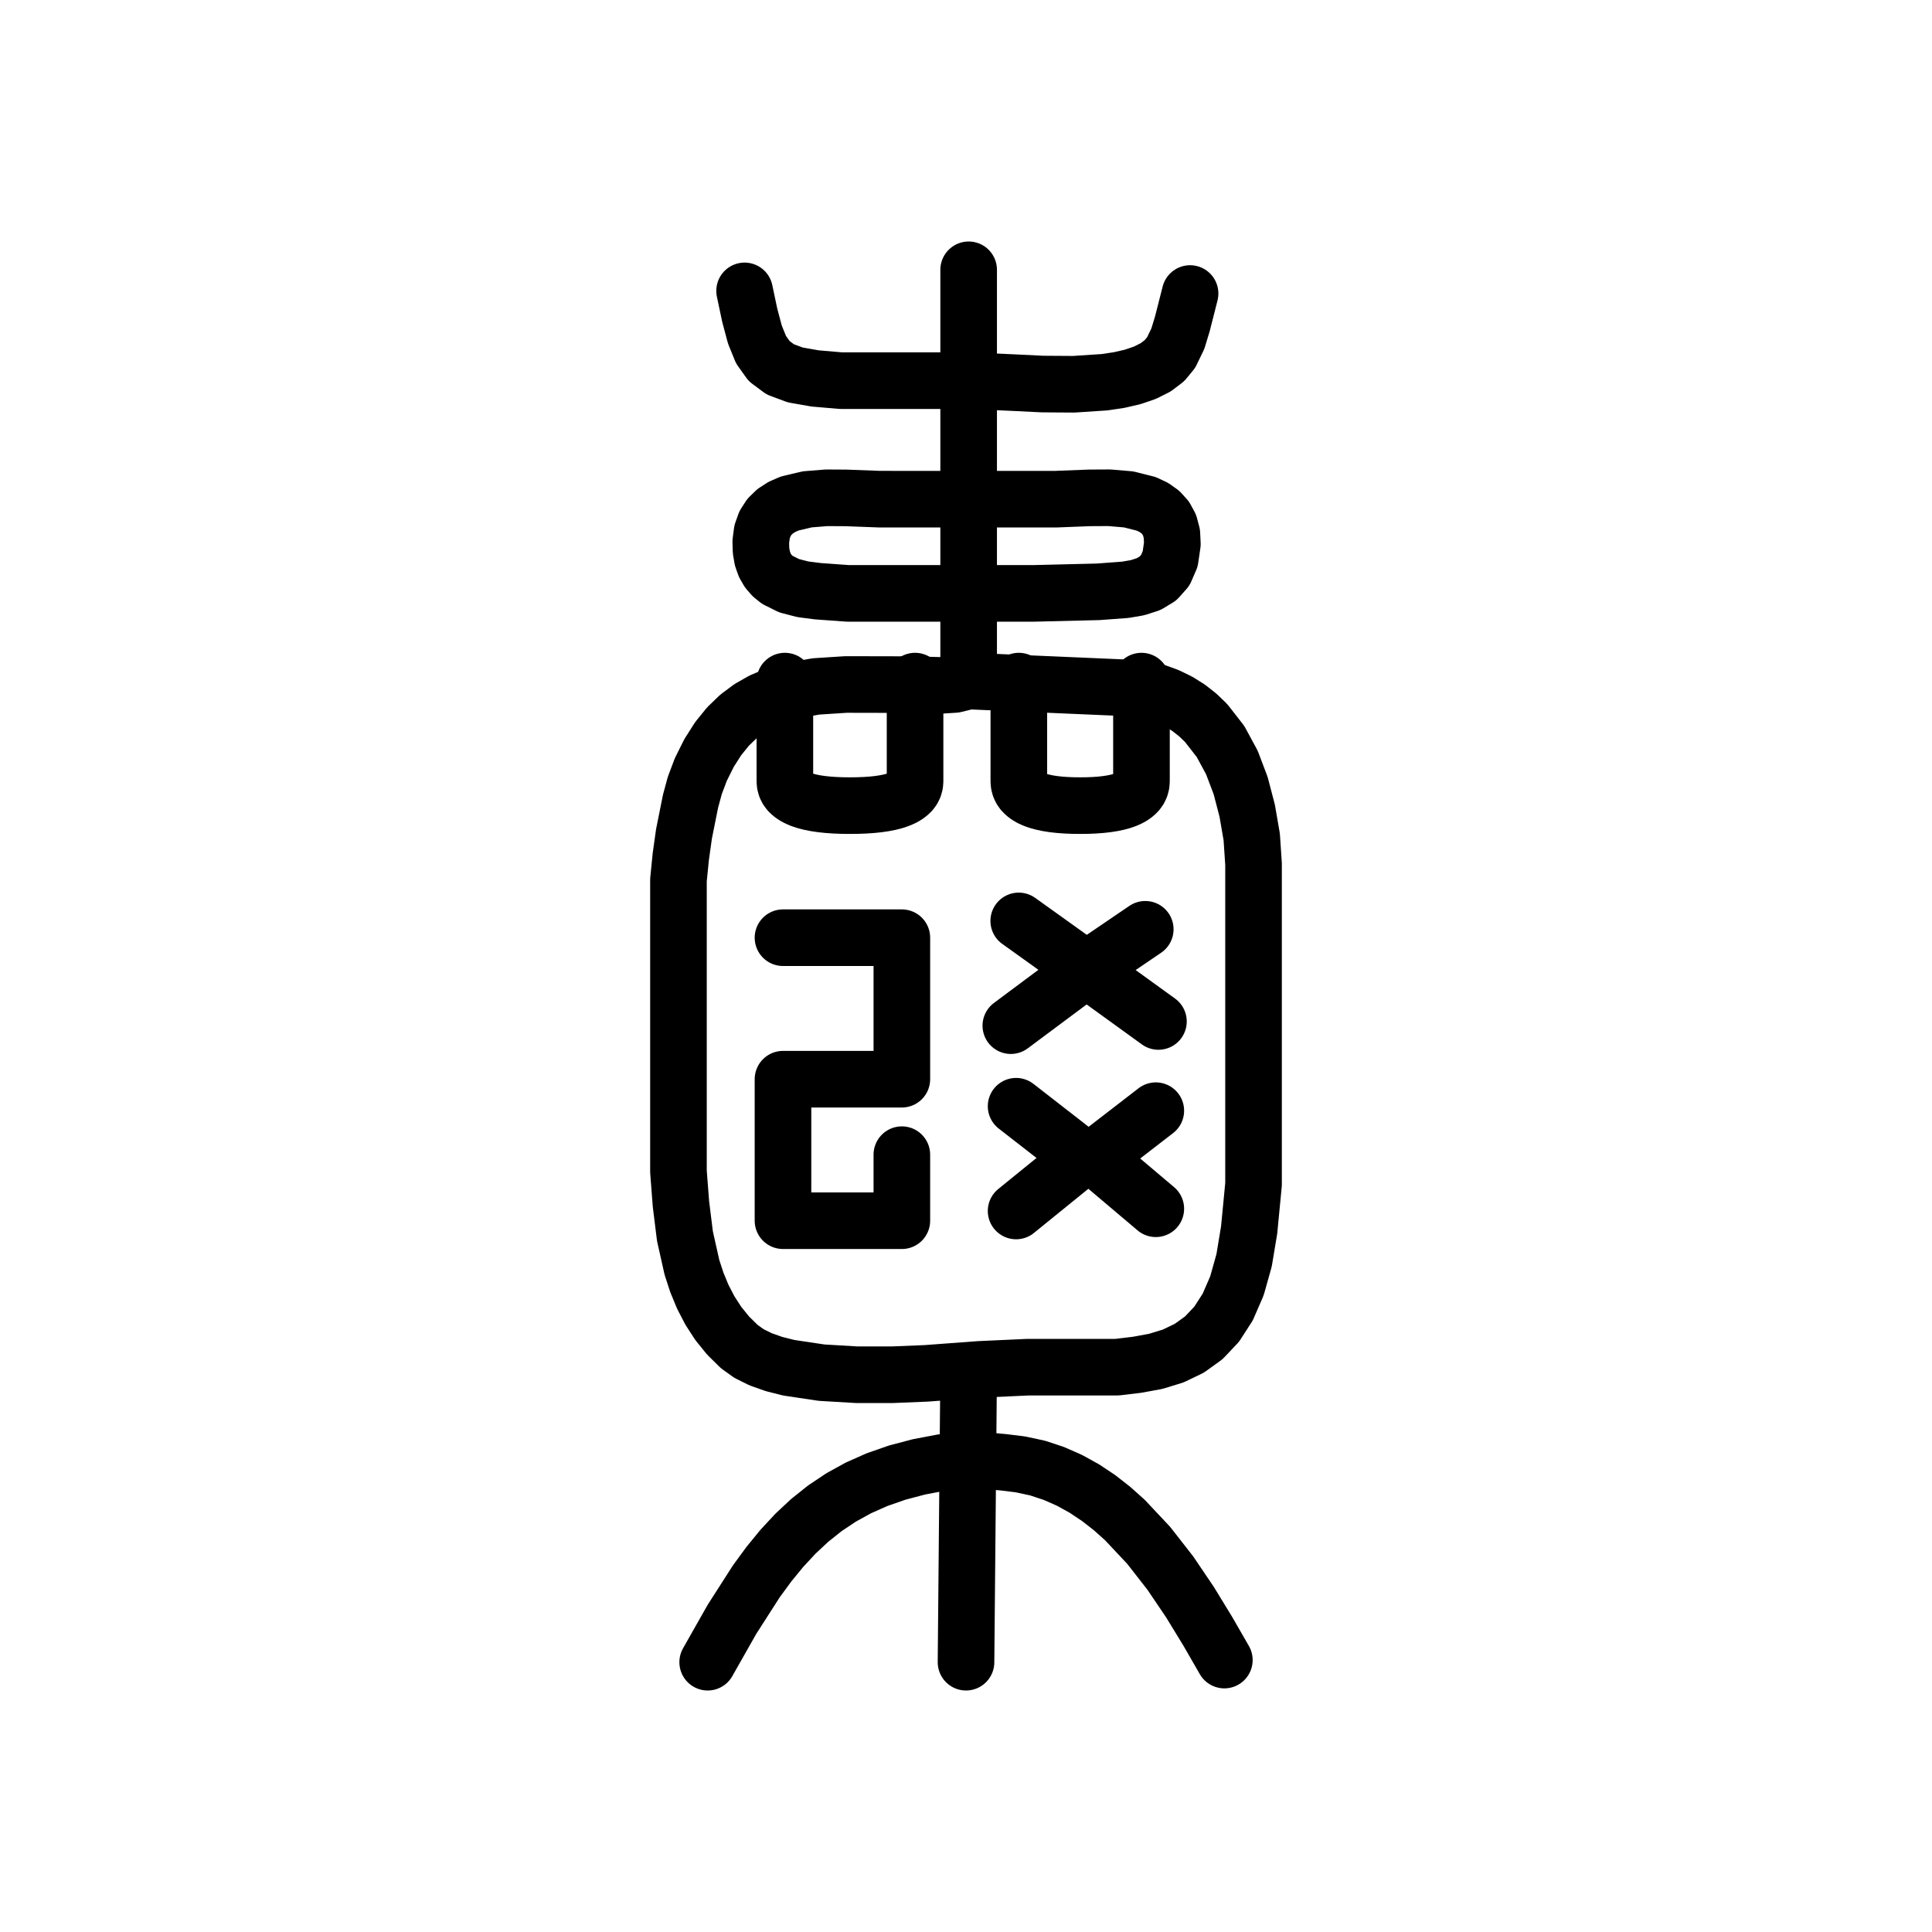
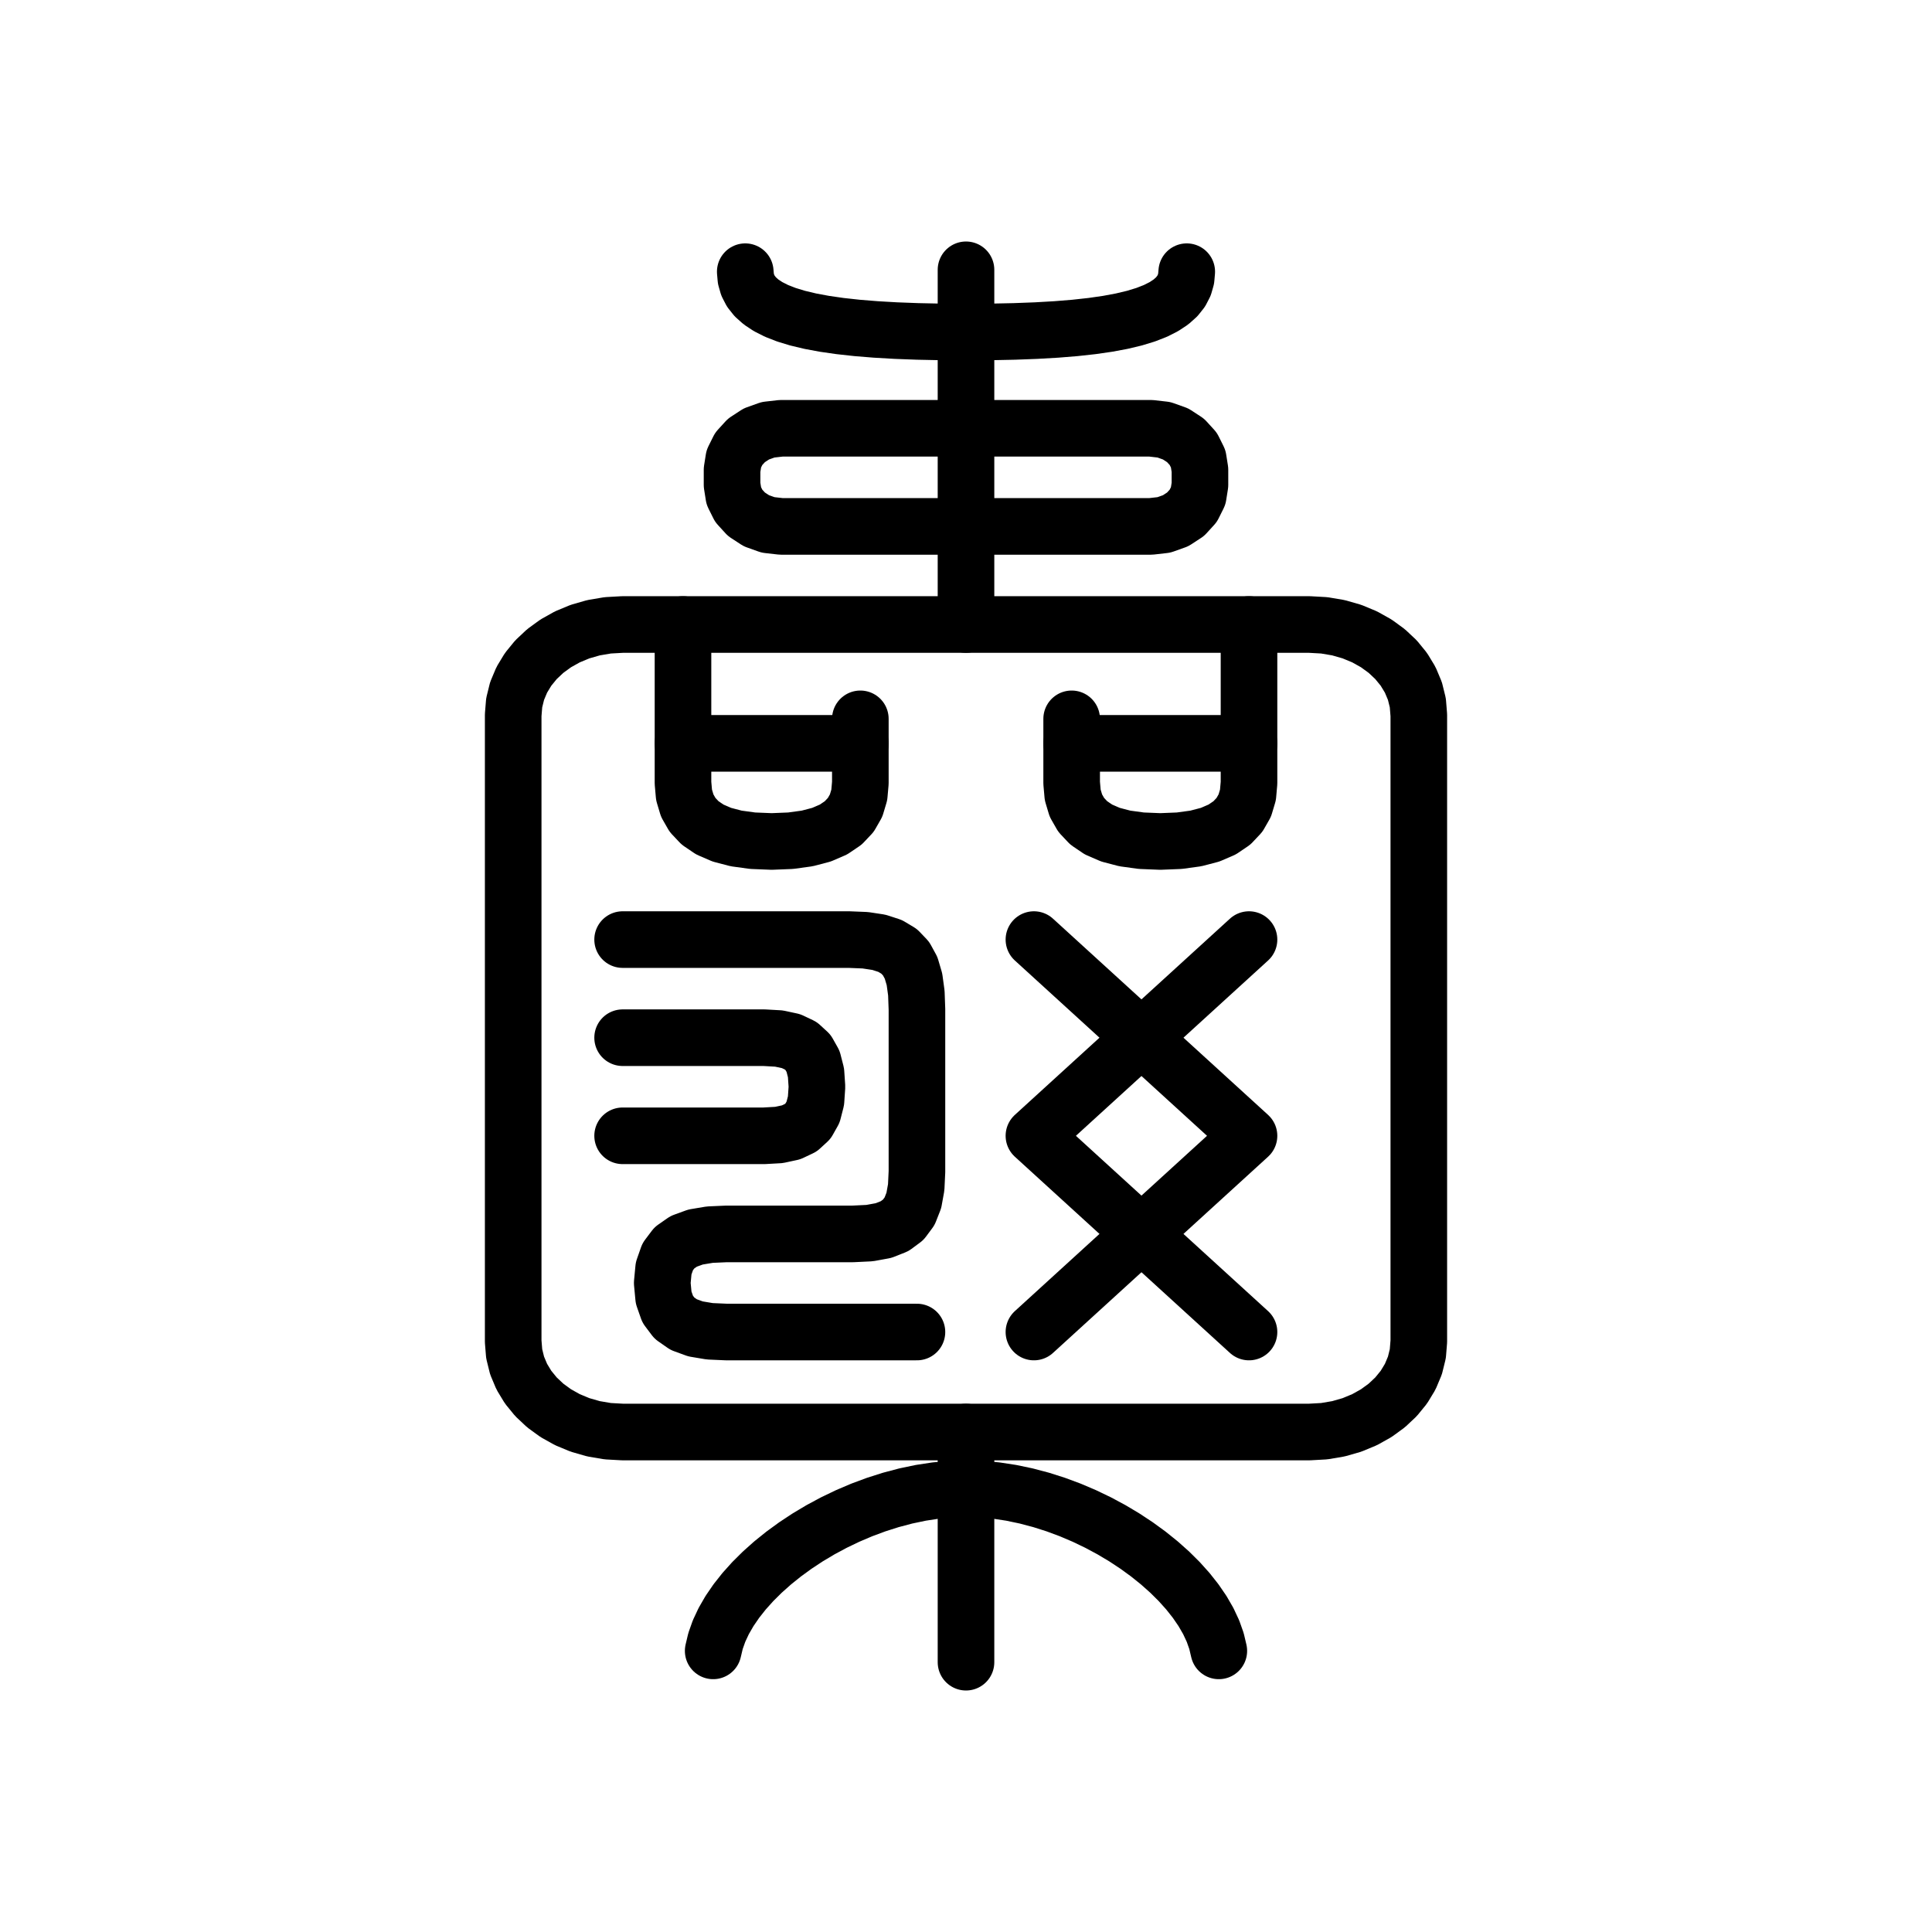
<svg xmlns="http://www.w3.org/2000/svg" viewBox="0 0 1024 1024" data-codepoint="U+3E1C6" data-advance="1024" data-schema="seal-centerline-1">
  <g transform="matrix(1 0 0 -1 0 832)" fill="none" stroke="#000" stroke-width="30" stroke-linecap="round" stroke-linejoin="round">
-     <path id="stroke-1" d="M 513.405 471.044 L 513.405 689.0" />
-     <path id="stroke-2" d="M 513.405 104.744 L 512.008 -48.997" />
-     <path id="stroke-3" d="M 573.483 218.506 L 538.554 245.674" />
-     <path id="stroke-4" d="M 573.483 218.506 L 538.554 190.156" />
-     <path id="stroke-5" d="M 573.483 218.506 L 580.469 218.506" />
-     <path id="stroke-6" d="M 580.469 218.506 L 612.603 243.312" />
-     <path id="stroke-7" d="M 580.469 218.506 L 612.603 191.337" />
-     <path id="stroke-8" d="M 375.087 -49.0 L 387.977 -26.253 L 400.875 -6.133 L 407.519 2.937 L 414.397 11.345 L 421.585 19.088 L 429.161 26.166 L 437.201 32.575 L 445.784 38.314 L 454.986 43.382 L 464.884 47.775 L 475.556 51.493 L 487.079 54.533 L 499.53 56.894 L 512.985 58.573 L 531.546 56.995 L 540.799 55.855 L 549.892 53.911 L 558.601 51.03 L 566.893 47.374 L 574.785 43.01 L 582.294 38.005 L 589.439 32.425 L 596.236 26.336 L 608.858 12.901 L 620.298 -1.77 L 630.697 -17.143 L 640.195 -32.687 L 648.929 -47.869" />
-     <path id="stroke-9" d="M 394.647 677.822 L 397.367 664.962 L 400.105 654.664 L 403.374 646.637 L 407.688 640.59 L 413.557 636.232 L 421.495 633.273 L 432.013 631.423 L 445.624 630.253 L 479.513 630.253 L 513.405 630.253 L 536.875 629.211 L 552.508 628.447 L 569.109 628.335 L 585.456 629.412 L 593.152 630.565 L 600.325 632.217 L 606.823 634.434 L 612.493 637.284 L 617.182 640.835 L 620.738 645.152 L 624.304 652.551 L 626.701 660.439 L 630.766 676.426" />
-     <path id="stroke-10" d="M 415.0 335.0 L 478.0 335.0 L 478.0 260.0 L 415.0 260.0 L 415.0 185.0 L 478.0 185.0 L 478.0 220.0" />
-     <path id="stroke-11" d="M 535.76 288.379 L 575.805 318.224 L 607.014 339.456" />
-     <path id="stroke-12" d="M 539.951 343.897 L 575.805 318.224 L 614 290.6" />
-     <path id="stroke-13" d="M 513.405 567.422 L 466.267 567.432 L 448.404 568.097 L 438.107 568.157 L 427.909 567.342 L 418.566 565.132 L 414.451 563.342 L 410.834 561.01 L 407.809 558.07 L 405.47 554.458 L 403.912 550.11 L 403.23 544.96 L 403.353 540.179 L 404.077 536.018 L 405.353 532.43 L 407.13 529.372 L 409.359 526.8 L 411.99 524.668 L 418.258 521.551 L 425.535 519.664 L 433.42 518.653 L 449.419 517.493 L 481.396 517.493 L 513.405 517.493 L 547.719 517.493 L 581.991 518.321 L 596.426 519.394 L 602.962 520.511 L 608.794 522.406 L 613.738 525.376 L 617.608 529.712 L 620.217 535.711 L 621.381 543.665 L 621.116 549.099 L 619.896 553.688 L 617.823 557.501 L 614.998 560.606 L 611.524 563.071 L 607.501 564.964 L 598.217 567.306 L 587.961 568.178 L 577.546 568.123 L 559.496 567.422 L 513.405 567.422" />
-     <path id="stroke-14" d="M 513.405 471.044 L 505.977 469.218 L 498.269 468.726 L 482.663 469.136 L 448.361 469.207 L 432.438 468.176 L 417.546 465.493 L 410.535 463.312 L 403.841 460.452 L 397.483 456.826 L 391.482 452.345 L 385.857 446.921 L 380.627 440.466 L 375.812 432.891 L 371.433 424.109 L 368.256 415.672 L 365.992 407.322 L 362.53 390.041 L 360.833 377.987 L 359.599 365.65 L 359.599 341.055 L 359.599 243.671 L 359.599 211.013 L 360.917 193.878 L 363.033 176.811 L 366.743 160.266 L 369.333 152.33 L 372.487 144.694 L 376.258 137.416 L 380.704 130.551 L 385.877 124.156 L 391.833 118.288 L 396.969 114.607 L 403.152 111.541 L 410.238 109.042 L 418.084 107.061 L 435.48 104.461 L 454.191 103.358 L 473.067 103.365 L 490.957 104.097 L 519.186 106.197 L 544.842 107.367 L 569.295 107.367 L 592.034 107.367 L 602.6 108.628 L 612.545 110.448 L 621.806 113.29 L 630.317 117.371 L 638.016 122.91 L 644.837 130.126 L 650.718 139.234 L 655.593 150.455 L 659.399 164.005 L 662.072 180.102 L 664.401 204.273 L 664.401 228.499 L 664.401 282.179 L 664.401 304.434 L 664.401 330.865 L 664.401 359.506 L 664.401 374.042 L 663.443 388.392 L 661.042 402.312 L 657.587 415.556 L 652.918 427.878 L 646.87 439.032 L 639.282 448.773 L 634.859 453.036 L 629.991 456.854 L 624.656 460.196 L 618.834 463.03 L 612.506 465.327 L 605.65 467.056 L 513.405 471.044" />
-     <path id="stroke-15" d="M 416.0 471.0 L 416.0 418.0 L 416.135 416.426 L 416.539 414.953 L 417.213 413.582 L 418.156 412.312 L 419.369 411.145 L 420.852 410.078 L 422.604 409.113 L 424.625 408.25 L 426.916 407.488 L 429.477 406.828 L 432.307 406.27 L 435.406 405.812 L 438.775 405.457 L 442.414 405.203 L 446.322 405.051 L 450.5 405.0 L 454.678 405.051 L 458.586 405.203 L 462.225 405.457 L 465.594 405.812 L 468.693 406.27 L 471.523 406.828 L 474.084 407.488 L 476.375 408.25 L 478.396 409.113 L 480.148 410.078 L 481.631 411.145 L 482.844 412.312 L 483.787 413.582 L 484.461 414.953 L 484.865 416.426 L 485.0 418.0 L 485.0 471.0" />
-     <path id="stroke-16" d="M 540.0 471.0 L 540.0 418.0 L 540.127 416.426 L 540.508 414.953 L 541.143 413.582 L 542.031 412.312 L 543.174 411.145 L 544.57 410.078 L 546.221 409.113 L 548.125 408.25 L 550.283 407.488 L 552.695 406.828 L 555.361 406.27 L 558.281 405.812 L 561.455 405.457 L 564.883 405.203 L 568.564 405.051 L 572.5 405.0 L 576.436 405.051 L 580.117 405.203 L 583.545 405.457 L 586.719 405.812 L 589.639 406.27 L 592.305 406.828 L 594.717 407.488 L 596.875 408.25 L 598.779 409.113 L 600.43 410.078 L 601.826 411.145 L 602.969 412.312 L 603.857 413.582 L 604.492 414.953 L 604.873 416.426 L 605.0 418.0 L 605.0 471.0" />
+     <path id="stroke-1" d="M 395 688 L 395.326 684.295 L 396.313 680.845 L 397.972 677.644 L 400.317 674.686 L 403.359 671.967 L 407.111 669.481 L 411.585 667.224 L 416.794 665.191 L 422.75 663.375 L 429.465 661.772 L 436.952 660.377 L 445.222 659.185 L 454.289 658.191 L 464.165 657.388 L 474.861 656.773 L 486.391 656.34 L 498.766 656.084 L 512 656 L 525.234 656.084 L 537.609 656.34 L 549.139 656.773 L 559.835 657.388 L 569.711 658.191 L 578.778 659.185 L 587.048 660.377 L 594.535 661.772 L 601.25 663.375 L 607.206 665.191 L 612.415 667.224 L 616.889 669.481 L 620.641 671.967 L 623.683 674.686 L 626.028 677.644 L 627.687 680.845 L 628.674 684.295 L 629 688" />
+     <path id="stroke-2" d="M 512 689 L 512 501" />
+     <path id="stroke-3" d="M 636 583 L 636 575 L 635.071 569.152 L 632.45 563.896 L 628.385 559.444 L 623.123 556.004 L 616.912 553.786 L 610 553 L 414 553 L 407.088 553.786 L 400.877 556.004 L 395.615 559.444 L 391.55 563.896 L 388.929 569.152 L 388 575 L 388 583 L 388.929 588.848 L 391.55 594.104 L 395.615 598.556 L 400.877 601.996 L 407.088 604.214 L 414 605 L 610 605 L 616.912 604.214 L 623.123 601.996 L 628.385 598.556 L 632.45 594.104 L 635.071 588.848 Z" />
+     <path id="stroke-4" d="M 752 453 L 752 121 L 751.471 114.487 L 749.928 108.24 L 747.442 102.316 L 744.081 96.773 L 739.915 91.669 L 735.012 87.059 L 729.442 83.001 L 723.274 79.553 L 716.576 76.772 L 709.419 74.715 L 701.87 73.438 L 694 73 L 330 73 L 322.13 73.438 L 314.581 74.715 L 307.424 76.772 L 300.726 79.553 L 294.558 83.001 L 288.988 87.059 L 284.085 91.669 L 279.919 96.773 L 276.558 102.316 L 274.072 108.24 L 272.529 114.487 L 272 121 L 272 453 L 272.529 459.513 L 274.072 465.76 L 276.558 471.684 L 279.919 477.227 L 284.085 482.331 L 288.988 486.941 L 294.558 490.999 L 300.726 494.447 L 307.424 497.228 L 314.581 499.285 L 322.13 500.562 L 330 501 L 694 501 L 701.87 500.562 L 709.419 499.285 L 716.576 497.228 L 723.274 494.447 L 729.442 490.999 L 735.012 486.941 L 739.915 482.331 L 744.081 477.227 L 747.442 471.684 L 749.928 465.76 L 751.471 459.513 Z" />
+     <path id="stroke-5" d="M 362 501 L 362 417 L 362.558 410.669 L 364.244 405.022 L 367.074 400.074 L 371.064 395.842 L 376.232 392.343 L 382.593 389.593 L 390.163 387.608 L 398.96 386.405 L 409 386 L 419.04 386.405 L 427.837 387.608 L 435.407 389.593 L 441.768 392.343 L 446.936 395.842 L 450.926 400.074 L 453.756 405.022 L 455.442 410.669 L 456 417 L 456 451" />
+     <path id="stroke-6" d="M 662 501 L 662 417 L 661.442 410.669 L 659.756 405.022 L 656.926 400.074 L 652.936 395.842 L 647.768 392.343 L 641.407 389.593 L 633.837 387.608 L 625.04 386.405 L 615 386 L 604.96 386.405 L 596.163 387.608 L 588.593 389.593 L 582.232 392.343 L 577.064 395.842 L 573.074 400.074 L 570.244 405.022 L 568.558 410.669 L 568 417 L 568 451" />
+     <path id="stroke-7" d="M 362 438 L 456 438" />
+     <path id="stroke-8" d="M 568 438 L 662 438" />
+     <path id="stroke-9" d="M 330 334 L 450 334 L 458.609 333.653 L 465.835 332.557 L 471.778 330.63 L 476.535 327.789 L 480.206 323.952 L 482.889 319.037 L 484.683 312.962 L 485.687 305.643 L 486 297 L 486 211 L 485.605 202.691 L 484.344 195.719 L 482.098 190.012 L 478.75 185.5 L 474.184 182.113 L 468.281 179.781 L 460.926 178.434 L 452 178 L 385 178 L 376.19 177.609 L 368.638 176.344 L 362.382 174.064 L 357.455 170.63 L 353.892 165.901 L 351.729 159.738 L 351 152 L 351.729 144.262 L 353.892 138.099 L 357.455 133.37 L 362.382 129.936 L 368.638 127.656 L 376.19 126.391 L 385 126 L 486 126" />
+     <path id="stroke-10" d="M 330 282 L 405 282 L 412.848 281.557 L 419.297 280.169 L 424.417 277.749 L 428.277 274.21 L 430.948 269.464 L 432.499 263.423 L 433 256 L 432.499 248.577 L 430.948 242.536 L 428.277 237.79 L 424.417 234.251 L 419.297 231.831 L 412.848 230.443 L 405 230 L 330 230" />
+     <path id="stroke-11" d="M 548 334 L 662 230 L 548 126" />
+     <path id="stroke-12" d="M 662 334 L 548 230 L 662 126" />
+     <path id="stroke-13" d="M 378 -43 L 379.242 -37.753 L 381.122 -32.463 L 383.608 -27.157 L 386.669 -21.86 L 390.273 -16.597 L 394.387 -11.394 L 398.982 -6.277 L 404.025 -1.271 L 409.485 3.597 L 415.33 8.303 L 421.528 12.82 L 428.048 17.123 L 434.859 21.187 L 441.929 24.985 L 449.226 28.493 L 456.719 31.683 L 464.376 34.532 L 472.166 37.012 L 480.057 39.1 L 488.017 40.768 L 496.016 41.991 L 504.02 42.743 L 512 43 L 519.98 42.743 L 527.984 41.991 L 535.983 40.768 L 543.943 39.1 L 551.834 37.012 L 559.624 34.532 L 567.281 31.683 L 574.774 28.493 L 582.071 24.985 L 589.141 21.187 L 595.952 17.123 L 602.472 12.82 L 608.67 8.303 L 614.515 3.597 L 619.975 -1.271 L 625.018 -6.277 L 629.613 -11.394 L 633.727 -16.597 L 637.331 -21.86 L 640.392 -27.157 L 642.878 -32.463 L 644.758 -37.753 L 646 -43" />
+     <path id="stroke-14" d="M 512 73 L 512 -49" />
  </g>
</svg>
